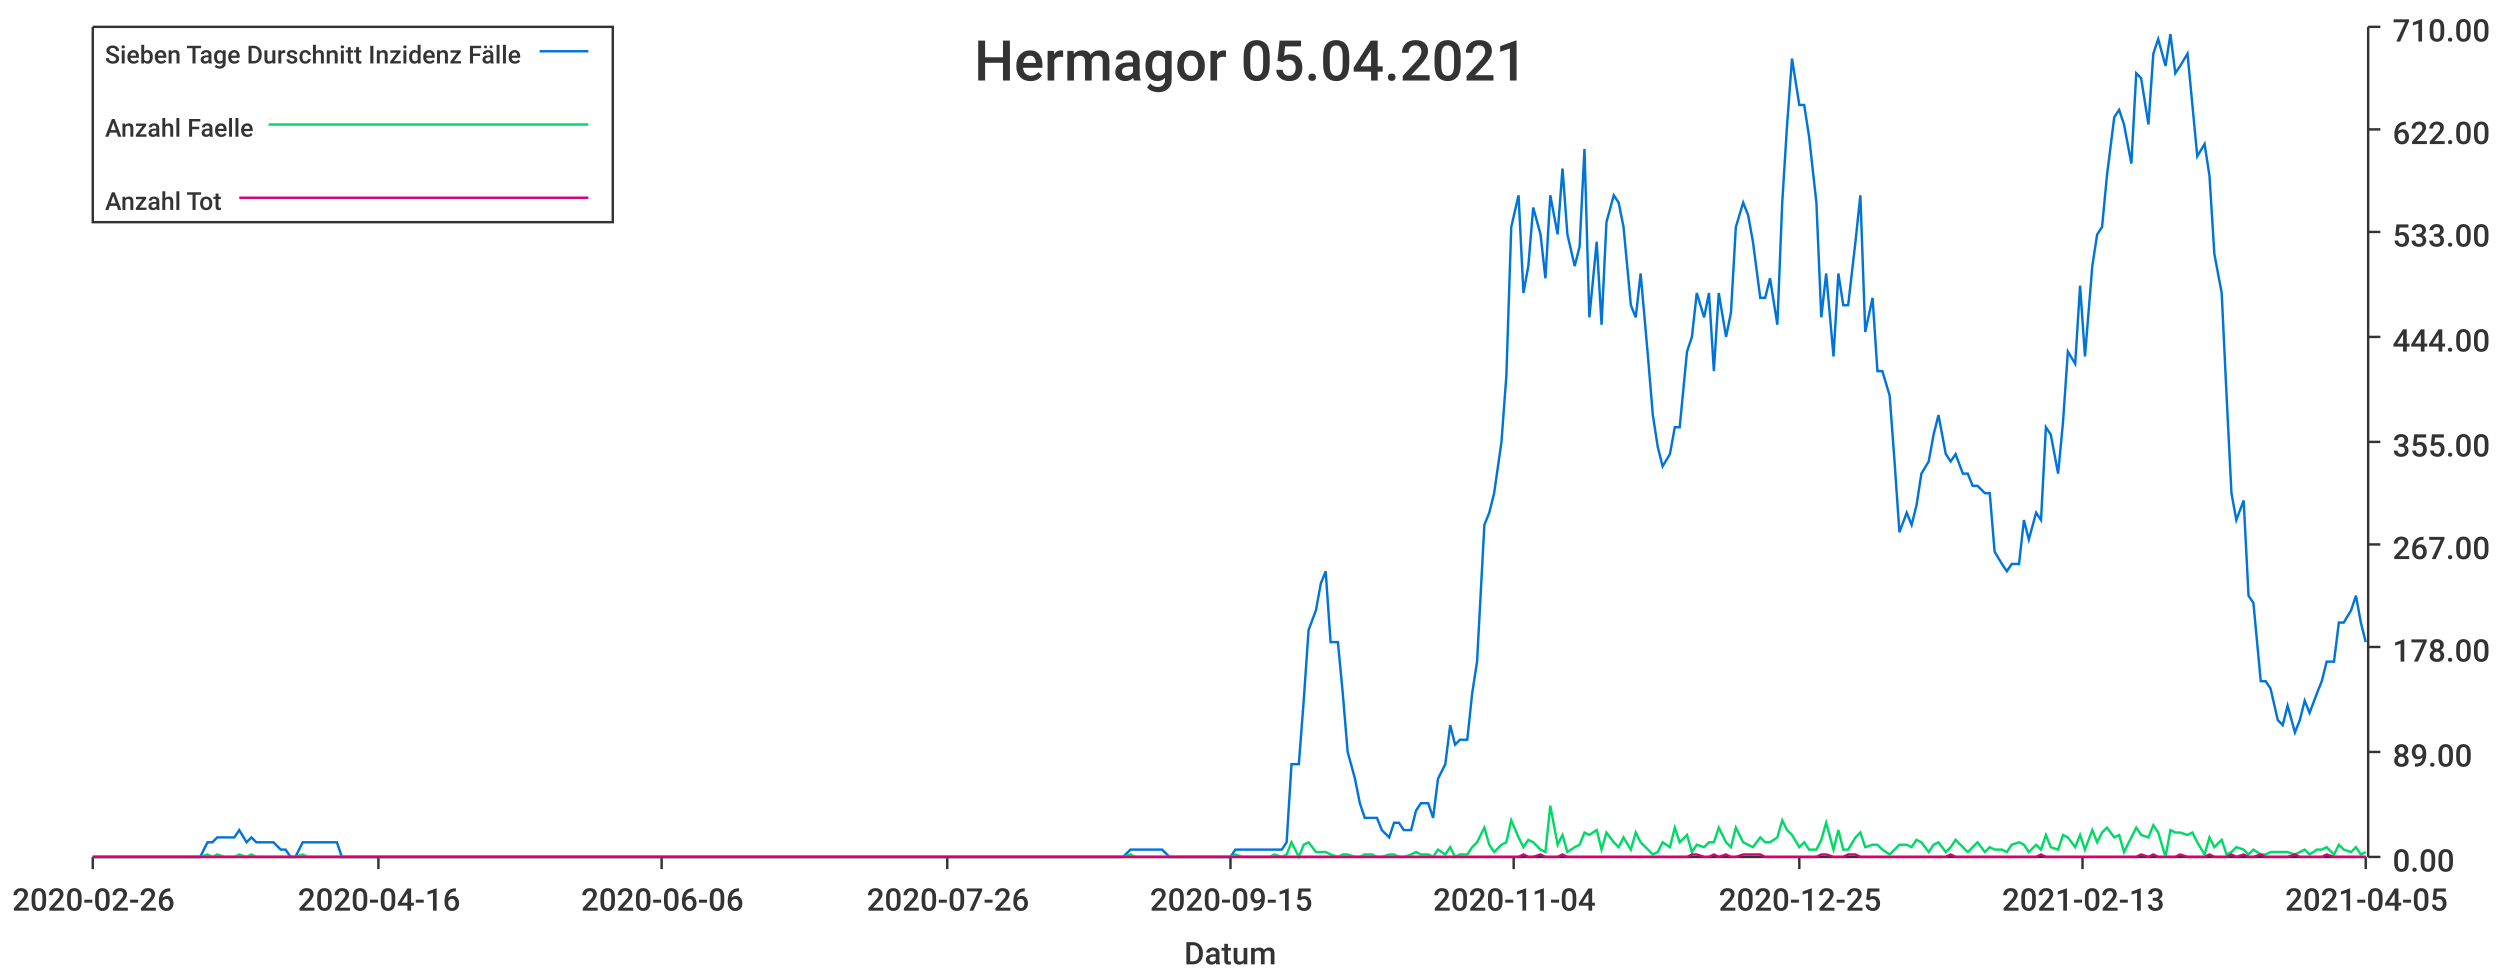
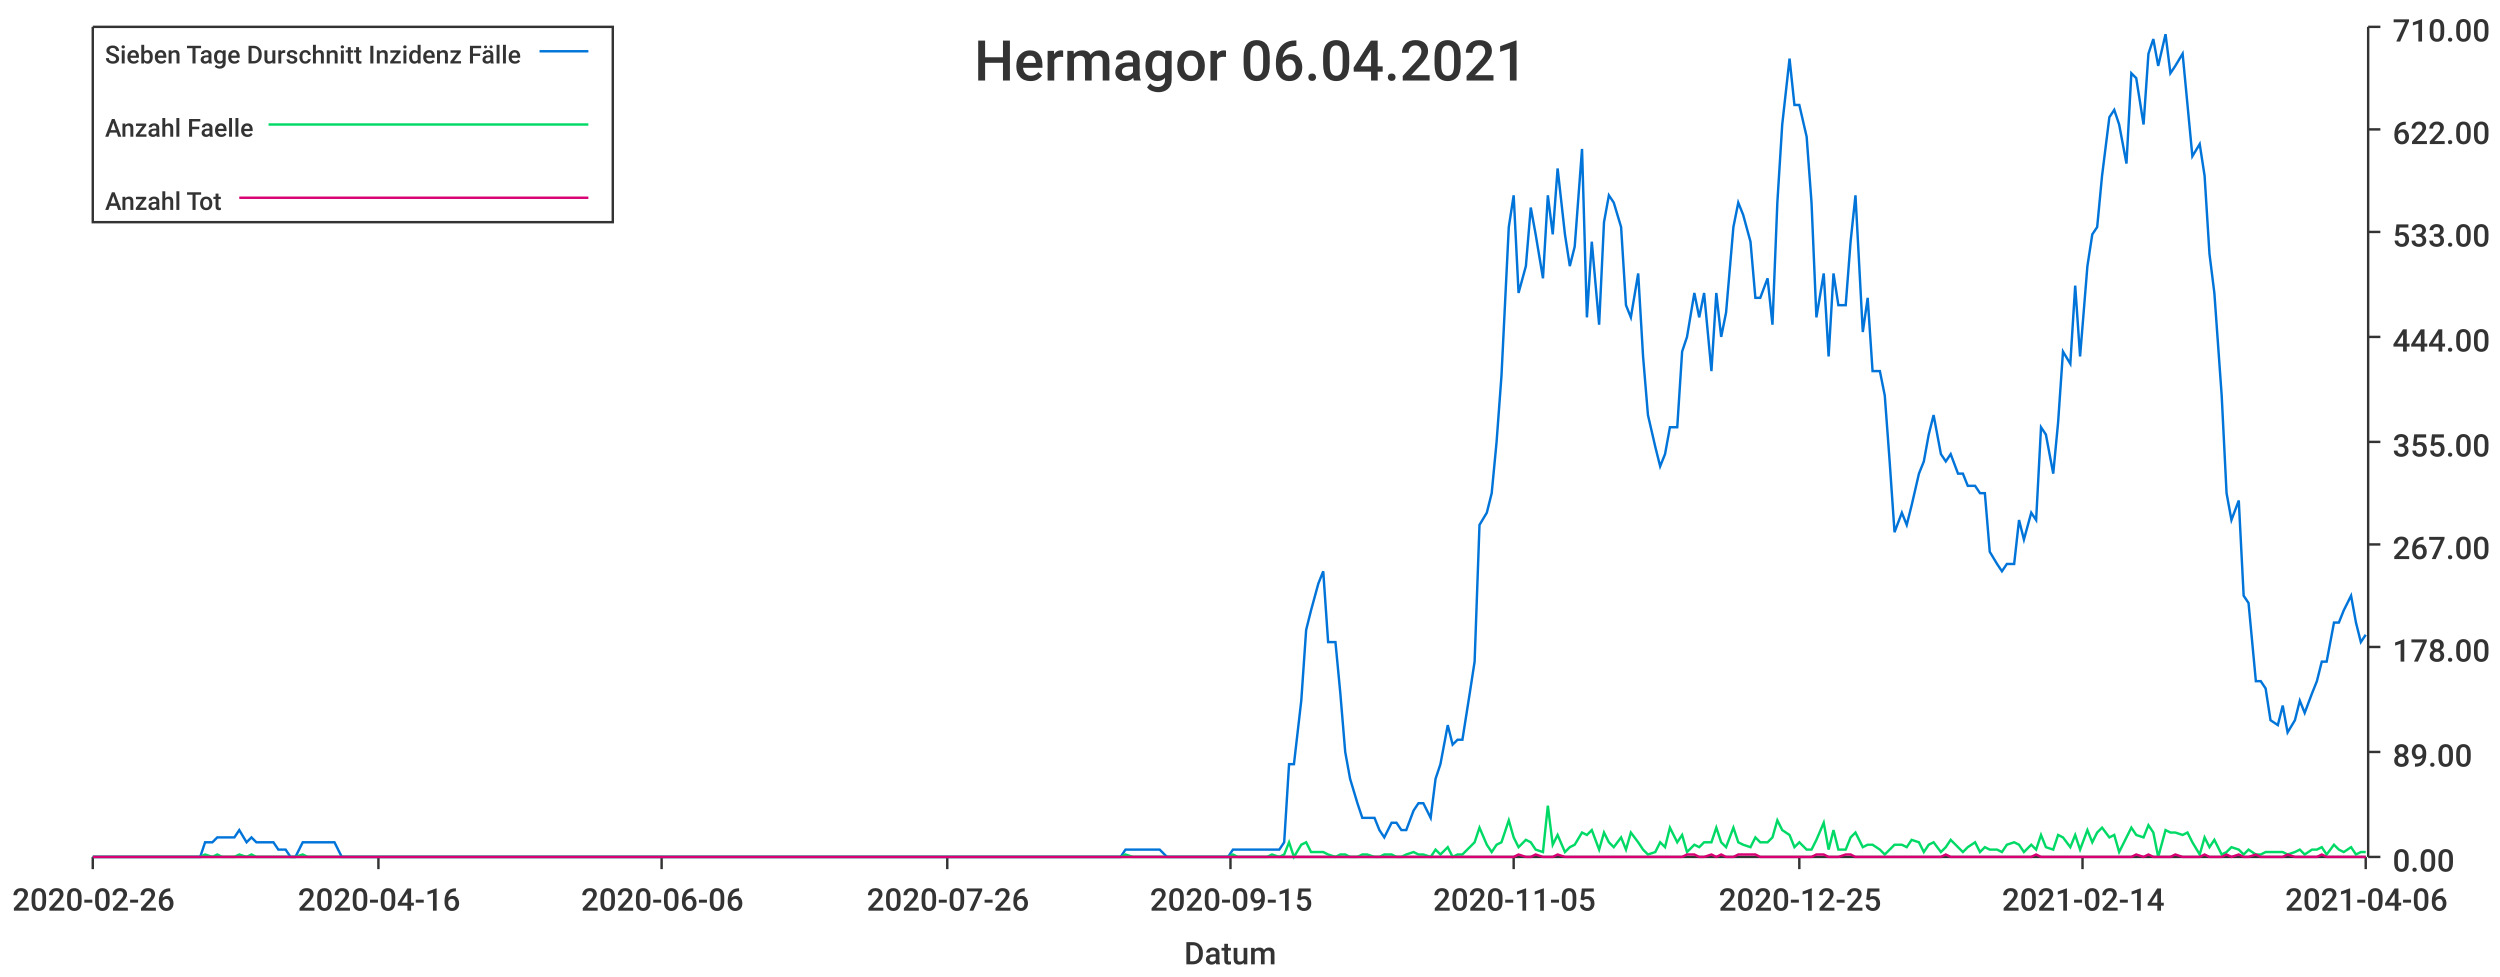
<svg xmlns="http://www.w3.org/2000/svg" width="1024" height="400">\n<path d="M 0 0 L 1024 0 L 1024 400 L 0 400 L 0 0" style="stroke-width:0;stroke:rgba(255,255,255,1.0);fill:rgba(255,255,255,1.0)" />
  <path d="M 38 11 L 969 11 L 969 351 L 38 351 L 38 11" style="stroke-width:0;stroke:rgba(255,255,255,1.0);fill:rgba(255,255,255,1.0)" />
  <path d="M 38 351 L 969 351" style="stroke-width:1;stroke:rgba(51,51,51,1.0);fill:none" />
  <path d="M 38 351 L 38 356" style="stroke-width:1;stroke:rgba(51,51,51,1.0);fill:none" />
  <text x="5" y="373" style="stroke-width:0;stroke:none;fill:rgba(51,51,51,1.0);font-size:12.8px;font-family:'Roboto Medium',sans-serif">2020-02-26</text>
  <path d="M 155 351 L 155 356" style="stroke-width:1;stroke:rgba(51,51,51,1.0);fill:none" />
  <text x="122" y="373" style="stroke-width:0;stroke:none;fill:rgba(51,51,51,1.0);font-size:12.8px;font-family:'Roboto Medium',sans-serif">2020-04-16</text>
  <path d="M 271 351 L 271 356" style="stroke-width:1;stroke:rgba(51,51,51,1.0);fill:none" />
  <text x="238" y="373" style="stroke-width:0;stroke:none;fill:rgba(51,51,51,1.0);font-size:12.8px;font-family:'Roboto Medium',sans-serif">2020-06-06</text>
  <path d="M 388 351 L 388 356" style="stroke-width:1;stroke:rgba(51,51,51,1.0);fill:none" />
  <text x="355" y="373" style="stroke-width:0;stroke:none;fill:rgba(51,51,51,1.0);font-size:12.8px;font-family:'Roboto Medium',sans-serif">2020-07-26</text>
  <path d="M 504 351 L 504 356" style="stroke-width:1;stroke:rgba(51,51,51,1.0);fill:none" />
  <text x="471" y="373" style="stroke-width:0;stroke:none;fill:rgba(51,51,51,1.0);font-size:12.8px;font-family:'Roboto Medium',sans-serif">2020-09-15</text>
  <path d="M 620 351 L 620 356" style="stroke-width:1;stroke:rgba(51,51,51,1.0);fill:none" />
-   <text x="587" y="373" style="stroke-width:0;stroke:none;fill:rgba(51,51,51,1.0);font-size:12.8px;font-family:'Roboto Medium',sans-serif">2020-11-04</text>
+   <text x="587" y="373" style="stroke-width:0;stroke:none;fill:rgba(51,51,51,1.0);font-size:12.8px;font-family:'Roboto Medium',sans-serif">2020-11-05</text>
  <path d="M 737 351 L 737 356" style="stroke-width:1;stroke:rgba(51,51,51,1.0);fill:none" />
  <text x="704" y="373" style="stroke-width:0;stroke:none;fill:rgba(51,51,51,1.0);font-size:12.8px;font-family:'Roboto Medium',sans-serif">2020-12-25</text>
  <path d="M 853 351 L 853 356" style="stroke-width:1;stroke:rgba(51,51,51,1.0);fill:none" />
-   <text x="820" y="373" style="stroke-width:0;stroke:none;fill:rgba(51,51,51,1.0);font-size:12.8px;font-family:'Roboto Medium',sans-serif">2021-02-13</text>
+   <text x="820" y="373" style="stroke-width:0;stroke:none;fill:rgba(51,51,51,1.0);font-size:12.8px;font-family:'Roboto Medium',sans-serif">2021-02-14</text>
  <path d="M 969 351 L 969 356" style="stroke-width:1;stroke:rgba(51,51,51,1.0);fill:none" />
-   <text x="936" y="373" style="stroke-width:0;stroke:none;fill:rgba(51,51,51,1.0);font-size:12.8px;font-family:'Roboto Medium',sans-serif">2021-04-05</text>
+   <text x="936" y="373" style="stroke-width:0;stroke:none;fill:rgba(51,51,51,1.0);font-size:12.8px;font-family:'Roboto Medium',sans-serif">2021-04-06</text>
  <text x="485" y="395" style="stroke-width:0;stroke:none;fill:rgba(51,51,51,1.0);font-size:12.8px;font-family:'Roboto Medium',sans-serif">Datum</text>
  <path d="M 970 351 L 970 11" style="stroke-width:1;stroke:rgba(51,51,51,1.0);fill:none" />
  <path d="M 970 351 L 975 351" style="stroke-width:1;stroke:rgba(51,51,51,1.0);fill:none" />
  <text x="980" y="357" style="stroke-width:0;stroke:none;fill:rgba(51,51,51,1.0);font-size:12.8px;font-family:'Roboto Medium',sans-serif">0.00</text>
  <path d="M 970 308 L 975 308" style="stroke-width:1;stroke:rgba(51,51,51,1.0);fill:none" />
  <text x="980" y="314" style="stroke-width:0;stroke:none;fill:rgba(51,51,51,1.0);font-size:12.8px;font-family:'Roboto Medium',sans-serif">89.00</text>
  <path d="M 970 265 L 975 265" style="stroke-width:1;stroke:rgba(51,51,51,1.0);fill:none" />
  <text x="980" y="271" style="stroke-width:0;stroke:none;fill:rgba(51,51,51,1.0);font-size:12.8px;font-family:'Roboto Medium',sans-serif">178.00</text>
  <path d="M 970 223 L 975 223" style="stroke-width:1;stroke:rgba(51,51,51,1.0);fill:none" />
  <text x="980" y="229" style="stroke-width:0;stroke:none;fill:rgba(51,51,51,1.0);font-size:12.8px;font-family:'Roboto Medium',sans-serif">267.00</text>
  <path d="M 970 181 L 975 181" style="stroke-width:1;stroke:rgba(51,51,51,1.0);fill:none" />
  <text x="980" y="187" style="stroke-width:0;stroke:none;fill:rgba(51,51,51,1.0);font-size:12.8px;font-family:'Roboto Medium',sans-serif">355.00</text>
  <path d="M 970 138 L 975 138" style="stroke-width:1;stroke:rgba(51,51,51,1.0);fill:none" />
  <text x="980" y="144" style="stroke-width:0;stroke:none;fill:rgba(51,51,51,1.0);font-size:12.8px;font-family:'Roboto Medium',sans-serif">444.00</text>
  <path d="M 970 95 L 975 95" style="stroke-width:1;stroke:rgba(51,51,51,1.0);fill:none" />
  <text x="980" y="101" style="stroke-width:0;stroke:none;fill:rgba(51,51,51,1.0);font-size:12.8px;font-family:'Roboto Medium',sans-serif">533.00</text>
  <path d="M 970 53 L 975 53" style="stroke-width:1;stroke:rgba(51,51,51,1.0);fill:none" />
  <text x="980" y="59" style="stroke-width:0;stroke:none;fill:rgba(51,51,51,1.0);font-size:12.8px;font-family:'Roboto Medium',sans-serif">622.00</text>
  <path d="M 970 11 L 975 11" style="stroke-width:1;stroke:rgba(51,51,51,1.0);fill:none" />
  <text x="980" y="17" style="stroke-width:0;stroke:none;fill:rgba(51,51,51,1.0);font-size:12.8px;font-family:'Roboto Medium',sans-serif">710.00</text>
-   <path d="M 38 351 L 41 351 L 43 351 L 45 351 L 48 351 L 50 351 L 52 351 L 55 351 L 57 351 L 59 351 L 62 351 L 64 351 L 66 351 L 68 351 L 71 351 L 73 351 L 75 351 L 78 351 L 80 351 L 82 351 L 85 345 L 87 345 L 89 343 L 92 343 L 94 343 L 96 343 L 98 340 L 101 345 L 103 343 L 105 345 L 108 345 L 110 345 L 112 345 L 115 348 L 117 348 L 119 351 L 121 351 L 124 345 L 126 345 L 128 345 L 131 345 L 133 345 L 135 345 L 138 345 L 140 351 L 142 351 L 145 351 L 147 351 L 149 351 L 151 351 L 154 351 L 156 351 L 158 351 L 161 351 L 163 351 L 165 351 L 168 351 L 170 351 L 172 351 L 174 351 L 177 351 L 179 351 L 181 351 L 184 351 L 186 351 L 188 351 L 191 351 L 193 351 L 195 351 L 198 351 L 200 351 L 202 351 L 204 351 L 207 351 L 209 351 L 211 351 L 214 351 L 216 351 L 218 351 L 221 351 L 223 351 L 225 351 L 227 351 L 230 351 L 232 351 L 234 351 L 237 351 L 239 351 L 241 351 L 244 351 L 246 351 L 248 351 L 251 351 L 253 351 L 255 351 L 257 351 L 260 351 L 262 351 L 264 351 L 267 351 L 269 351 L 271 351 L 274 351 L 276 351 L 278 351 L 280 351 L 283 351 L 285 351 L 287 351 L 290 351 L 292 351 L 294 351 L 297 351 L 299 351 L 301 351 L 304 351 L 306 351 L 308 351 L 310 351 L 313 351 L 315 351 L 317 351 L 320 351 L 322 351 L 324 351 L 327 351 L 329 351 L 331 351 L 333 351 L 336 351 L 338 351 L 340 351 L 343 351 L 345 351 L 347 351 L 350 351 L 352 351 L 354 351 L 357 351 L 359 351 L 361 351 L 363 351 L 366 351 L 368 351 L 370 351 L 373 351 L 375 351 L 377 351 L 380 351 L 382 351 L 384 351 L 386 351 L 389 351 L 391 351 L 393 351 L 396 351 L 398 351 L 400 351 L 403 351 L 405 351 L 407 351 L 410 351 L 412 351 L 414 351 L 416 351 L 419 351 L 421 351 L 423 351 L 426 351 L 428 351 L 430 351 L 433 351 L 435 351 L 437 351 L 439 351 L 442 351 L 444 351 L 446 351 L 449 351 L 451 351 L 453 351 L 456 351 L 458 351 L 460 351 L 463 348 L 465 348 L 467 348 L 469 348 L 472 348 L 474 348 L 476 348 L 479 351 L 481 351 L 483 351 L 486 351 L 488 351 L 490 351 L 492 351 L 495 351 L 497 351 L 499 351 L 502 351 L 504 351 L 506 348 L 509 348 L 511 348 L 513 348 L 516 348 L 518 348 L 520 348 L 522 348 L 525 348 L 527 345 L 529 313 L 532 313 L 534 287 L 536 258 L 539 250 L 541 239 L 543 234 L 545 263 L 548 263 L 550 284 L 552 308 L 555 319 L 557 329 L 559 335 L 562 335 L 564 335 L 566 340 L 569 343 L 571 337 L 573 337 L 575 340 L 578 340 L 580 332 L 582 329 L 585 329 L 587 335 L 589 319 L 592 313 L 594 297 L 596 305 L 598 303 L 601 303 L 603 284 L 605 271 L 608 215 L 610 210 L 612 202 L 615 181 L 617 154 L 619 93 L 622 80 L 624 120 L 626 109 L 628 85 L 631 96 L 633 114 L 635 80 L 638 96 L 640 69 L 642 96 L 645 109 L 647 101 L 649 61 L 651 130 L 654 99 L 656 133 L 658 91 L 661 80 L 663 83 L 665 93 L 668 125 L 670 130 L 672 112 L 675 146 L 677 170 L 679 183 L 681 191 L 684 186 L 686 175 L 688 175 L 691 144 L 693 138 L 695 120 L 698 130 L 700 120 L 702 152 L 704 120 L 707 138 L 709 128 L 711 93 L 714 83 L 716 88 L 718 99 L 721 122 L 723 122 L 725 114 L 728 133 L 730 83 L 732 51 L 734 24 L 737 43 L 739 43 L 741 56 L 744 83 L 746 130 L 748 112 L 751 146 L 753 112 L 755 125 L 757 125 L 760 99 L 762 80 L 764 136 L 767 122 L 769 152 L 771 152 L 774 162 L 776 189 L 778 218 L 781 210 L 783 215 L 785 207 L 787 194 L 790 189 L 792 178 L 794 170 L 797 186 L 799 189 L 801 186 L 804 194 L 806 194 L 808 199 L 810 199 L 813 202 L 815 202 L 817 226 L 820 231 L 822 234 L 824 231 L 827 231 L 829 213 L 831 221 L 834 210 L 836 213 L 838 175 L 840 178 L 843 194 L 845 173 L 847 144 L 850 149 L 852 117 L 854 146 L 857 109 L 859 96 L 861 93 L 863 72 L 866 48 L 868 45 L 870 51 L 873 67 L 875 30 L 877 32 L 880 51 L 882 22 L 884 16 L 887 27 L 889 14 L 891 30 L 893 27 L 896 22 L 898 43 L 900 64 L 903 59 L 905 72 L 907 104 L 910 120 L 912 162 L 914 202 L 916 213 L 919 205 L 921 244 L 923 247 L 926 279 L 928 279 L 930 282 L 933 295 L 935 297 L 937 289 L 940 300 L 942 295 L 944 287 L 946 292 L 949 284 L 951 279 L 953 271 L 956 271 L 958 255 L 960 255 L 963 250 L 965 244 L 967 255 L 969 263" style="stroke-width:1;stroke:rgba(0,116,217,1.0);fill:none" />
-   <path d="M 38 351 L 41 351 L 43 351 L 45 351 L 48 351 L 50 351 L 52 351 L 55 351 L 57 351 L 59 351 L 62 351 L 64 351 L 66 351 L 68 351 L 71 351 L 73 351 L 75 351 L 78 351 L 80 351 L 82 351 L 85 350 L 87 351 L 89 350 L 92 351 L 94 351 L 96 351 L 98 350 L 101 351 L 103 350 L 105 351 L 108 351 L 110 351 L 112 351 L 115 351 L 117 351 L 119 351 L 121 351 L 124 350 L 126 351 L 128 351 L 131 351 L 133 351 L 135 351 L 138 351 L 140 351 L 142 351 L 145 351 L 147 351 L 149 351 L 151 351 L 154 351 L 156 351 L 158 351 L 161 351 L 163 351 L 165 351 L 168 351 L 170 351 L 172 351 L 174 351 L 177 351 L 179 351 L 181 351 L 184 351 L 186 351 L 188 351 L 191 351 L 193 351 L 195 351 L 198 351 L 200 351 L 202 351 L 204 351 L 207 351 L 209 351 L 211 351 L 214 351 L 216 351 L 218 351 L 221 351 L 223 351 L 225 351 L 227 351 L 230 351 L 232 351 L 234 351 L 237 351 L 239 351 L 241 351 L 244 351 L 246 351 L 248 351 L 251 351 L 253 351 L 255 351 L 257 351 L 260 351 L 262 351 L 264 351 L 267 351 L 269 351 L 271 351 L 274 351 L 276 351 L 278 351 L 280 351 L 283 351 L 285 351 L 287 351 L 290 351 L 292 351 L 294 351 L 297 351 L 299 351 L 301 351 L 304 351 L 306 351 L 308 351 L 310 351 L 313 351 L 315 351 L 317 351 L 320 351 L 322 351 L 324 351 L 327 351 L 329 351 L 331 351 L 333 351 L 336 351 L 338 351 L 340 351 L 343 351 L 345 351 L 347 351 L 350 351 L 352 351 L 354 351 L 357 351 L 359 351 L 361 351 L 363 351 L 366 351 L 368 351 L 370 351 L 373 351 L 375 351 L 377 351 L 380 351 L 382 351 L 384 351 L 386 351 L 389 351 L 391 351 L 393 351 L 396 351 L 398 351 L 400 351 L 403 351 L 405 351 L 407 351 L 410 351 L 412 351 L 414 351 L 416 351 L 419 351 L 421 351 L 423 351 L 426 351 L 428 351 L 430 351 L 433 351 L 435 351 L 437 351 L 439 351 L 442 351 L 444 351 L 446 351 L 449 351 L 451 351 L 453 351 L 456 351 L 458 351 L 460 351 L 463 350 L 465 351 L 467 351 L 469 351 L 472 351 L 474 351 L 476 351 L 479 351 L 481 351 L 483 351 L 486 351 L 488 351 L 490 351 L 492 351 L 495 351 L 497 351 L 499 351 L 502 351 L 504 351 L 506 350 L 509 351 L 511 351 L 513 351 L 516 351 L 518 351 L 520 351 L 522 350 L 525 351 L 527 350 L 529 345 L 532 351 L 534 346 L 536 345 L 539 349 L 541 349 L 543 349 L 545 350 L 548 351 L 550 350 L 552 350 L 555 351 L 557 351 L 559 350 L 562 350 L 564 351 L 566 351 L 569 350 L 571 350 L 573 351 L 575 351 L 578 350 L 580 349 L 582 350 L 585 350 L 587 351 L 589 348 L 592 350 L 594 347 L 596 351 L 598 350 L 601 350 L 603 347 L 605 345 L 608 339 L 610 346 L 612 349 L 615 346 L 617 345 L 619 336 L 622 343 L 624 347 L 626 344 L 628 345 L 631 348 L 633 349 L 635 330 L 638 346 L 640 342 L 642 349 L 645 347 L 647 346 L 649 341 L 651 342 L 654 340 L 656 348 L 658 341 L 661 345 L 663 347 L 665 343 L 668 348 L 670 341 L 672 345 L 675 348 L 677 350 L 679 349 L 681 345 L 684 347 L 686 339 L 688 345 L 691 342 L 693 349 L 695 346 L 698 347 L 700 345 L 702 345 L 704 339 L 707 345 L 709 347 L 711 339 L 714 345 L 716 346 L 718 347 L 721 343 L 723 345 L 725 345 L 728 343 L 730 336 L 732 340 L 734 342 L 737 347 L 739 345 L 741 348 L 744 348 L 746 344 L 748 337 L 751 348 L 753 340 L 755 348 L 757 348 L 760 343 L 762 341 L 764 347 L 767 346 L 769 346 L 771 348 L 774 350 L 776 348 L 778 346 L 781 346 L 783 347 L 785 344 L 787 345 L 790 349 L 792 346 L 794 345 L 797 349 L 799 347 L 801 344 L 804 347 L 806 349 L 808 347 L 810 345 L 813 349 L 815 347 L 817 348 L 820 348 L 822 349 L 824 346 L 827 345 L 829 346 L 831 349 L 834 346 L 836 348 L 838 342 L 840 347 L 843 348 L 845 342 L 847 343 L 850 347 L 852 342 L 854 348 L 857 340 L 859 345 L 861 341 L 863 339 L 866 343 L 868 342 L 870 349 L 873 343 L 875 339 L 877 342 L 880 343 L 882 338 L 884 341 L 887 351 L 889 340 L 891 341 L 893 341 L 896 342 L 898 341 L 900 345 L 903 350 L 905 343 L 907 347 L 910 344 L 912 350 L 914 349 L 916 347 L 919 348 L 921 350 L 923 348 L 926 350 L 928 350 L 930 349 L 933 349 L 935 349 L 937 349 L 940 350 L 942 349 L 944 348 L 946 350 L 949 348 L 951 348 L 953 347 L 956 350 L 958 346 L 960 348 L 963 349 L 965 347 L 967 350 L 969 349" style="stroke-width:1;stroke:rgba(0,217,101,1.0);fill:none" />
-   <path d="M 38 351 L 41 351 L 43 351 L 45 351 L 48 351 L 50 351 L 52 351 L 55 351 L 57 351 L 59 351 L 62 351 L 64 351 L 66 351 L 68 351 L 71 351 L 73 351 L 75 351 L 78 351 L 80 351 L 82 351 L 85 351 L 87 351 L 89 351 L 92 351 L 94 351 L 96 351 L 98 351 L 101 351 L 103 351 L 105 351 L 108 351 L 110 351 L 112 351 L 115 351 L 117 351 L 119 351 L 121 351 L 124 351 L 126 351 L 128 351 L 131 351 L 133 351 L 135 351 L 138 351 L 140 351 L 142 351 L 145 351 L 147 351 L 149 351 L 151 351 L 154 351 L 156 351 L 158 351 L 161 351 L 163 351 L 165 351 L 168 351 L 170 351 L 172 351 L 174 351 L 177 351 L 179 351 L 181 351 L 184 351 L 186 351 L 188 351 L 191 351 L 193 351 L 195 351 L 198 351 L 200 351 L 202 351 L 204 351 L 207 351 L 209 351 L 211 351 L 214 351 L 216 351 L 218 351 L 221 351 L 223 351 L 225 351 L 227 351 L 230 351 L 232 351 L 234 351 L 237 351 L 239 351 L 241 351 L 244 351 L 246 351 L 248 351 L 251 351 L 253 351 L 255 351 L 257 351 L 260 351 L 262 351 L 264 351 L 267 351 L 269 351 L 271 351 L 274 351 L 276 351 L 278 351 L 280 351 L 283 351 L 285 351 L 287 351 L 290 351 L 292 351 L 294 351 L 297 351 L 299 351 L 301 351 L 304 351 L 306 351 L 308 351 L 310 351 L 313 351 L 315 351 L 317 351 L 320 351 L 322 351 L 324 351 L 327 351 L 329 351 L 331 351 L 333 351 L 336 351 L 338 351 L 340 351 L 343 351 L 345 351 L 347 351 L 350 351 L 352 351 L 354 351 L 357 351 L 359 351 L 361 351 L 363 351 L 366 351 L 368 351 L 370 351 L 373 351 L 375 351 L 377 351 L 380 351 L 382 351 L 384 351 L 386 351 L 389 351 L 391 351 L 393 351 L 396 351 L 398 351 L 400 351 L 403 351 L 405 351 L 407 351 L 410 351 L 412 351 L 414 351 L 416 351 L 419 351 L 421 351 L 423 351 L 426 351 L 428 351 L 430 351 L 433 351 L 435 351 L 437 351 L 439 351 L 442 351 L 444 351 L 446 351 L 449 351 L 451 351 L 453 351 L 456 351 L 458 351 L 460 351 L 463 351 L 465 351 L 467 351 L 469 351 L 472 351 L 474 351 L 476 351 L 479 351 L 481 351 L 483 351 L 486 351 L 488 351 L 490 351 L 492 351 L 495 351 L 497 351 L 499 351 L 502 351 L 504 351 L 506 351 L 509 351 L 511 351 L 513 351 L 516 351 L 518 351 L 520 351 L 522 351 L 525 351 L 527 351 L 529 351 L 532 351 L 534 351 L 536 351 L 539 351 L 541 351 L 543 351 L 545 351 L 548 351 L 550 351 L 552 351 L 555 351 L 557 351 L 559 351 L 562 351 L 564 351 L 566 351 L 569 351 L 571 351 L 573 351 L 575 351 L 578 351 L 580 351 L 582 351 L 585 351 L 587 351 L 589 351 L 592 351 L 594 351 L 596 351 L 598 351 L 601 351 L 603 351 L 605 351 L 608 351 L 610 351 L 612 351 L 615 351 L 617 351 L 619 351 L 622 351 L 624 350 L 626 351 L 628 351 L 631 350 L 633 351 L 635 351 L 638 351 L 640 350 L 642 351 L 645 351 L 647 351 L 649 351 L 651 351 L 654 351 L 656 351 L 658 351 L 661 351 L 663 351 L 665 351 L 668 351 L 670 351 L 672 351 L 675 351 L 677 351 L 679 351 L 681 351 L 684 351 L 686 351 L 688 351 L 691 351 L 693 350 L 695 350 L 698 351 L 700 351 L 702 350 L 704 351 L 707 350 L 709 351 L 711 351 L 714 350 L 716 350 L 718 350 L 721 350 L 723 351 L 725 351 L 728 351 L 730 351 L 732 351 L 734 351 L 737 351 L 739 351 L 741 351 L 744 351 L 746 350 L 748 350 L 751 351 L 753 351 L 755 351 L 757 350 L 760 350 L 762 351 L 764 351 L 767 351 L 769 351 L 771 351 L 774 351 L 776 351 L 778 351 L 781 351 L 783 351 L 785 351 L 787 351 L 790 351 L 792 351 L 794 351 L 797 351 L 799 350 L 801 351 L 804 351 L 806 351 L 808 351 L 810 351 L 813 351 L 815 351 L 817 351 L 820 351 L 822 351 L 824 351 L 827 351 L 829 351 L 831 351 L 834 351 L 836 350 L 838 351 L 840 351 L 843 351 L 845 351 L 847 351 L 850 351 L 852 351 L 854 351 L 857 351 L 859 351 L 861 351 L 863 351 L 866 351 L 868 351 L 870 351 L 873 351 L 875 351 L 877 350 L 880 351 L 882 350 L 884 351 L 887 351 L 889 351 L 891 351 L 893 350 L 896 351 L 898 351 L 900 351 L 903 351 L 905 350 L 907 351 L 910 351 L 912 351 L 914 350 L 916 351 L 919 350 L 921 351 L 923 351 L 926 350 L 928 351 L 930 351 L 933 351 L 935 351 L 937 351 L 940 350 L 942 351 L 944 351 L 946 351 L 949 351 L 951 351 L 953 350 L 956 351 L 958 351 L 960 351 L 963 351 L 965 351 L 967 351 L 969 351" style="stroke-width:1;stroke:rgba(217,0,116,1.0);fill:none" />
-   <text x="399" y="33" style="stroke-width:0;stroke:none;fill:rgba(51,51,51,1.0);font-size:23.0px;font-family:'Roboto Medium',sans-serif">Hermagor 05.04.2021</text>
+   <path d="M 38 351 L 41 351 L 43 351 L 45 351 L 48 351 L 50 351 L 52 351 L 55 351 L 57 351 L 59 351 L 61 351 L 64 351 L 66 351 L 68 351 L 71 351 L 73 351 L 75 351 L 78 351 L 80 351 L 82 351 L 84 345 L 87 345 L 89 343 L 91 343 L 94 343 L 96 343 L 98 340 L 101 345 L 103 343 L 105 345 L 107 345 L 110 345 L 112 345 L 114 348 L 117 348 L 119 351 L 121 351 L 124 345 L 126 345 L 128 345 L 130 345 L 133 345 L 135 345 L 137 345 L 140 351 L 142 351 L 144 351 L 147 351 L 149 351 L 151 351 L 153 351 L 156 351 L 158 351 L 160 351 L 163 351 L 165 351 L 167 351 L 170 351 L 172 351 L 174 351 L 176 351 L 179 351 L 181 351 L 183 351 L 186 351 L 188 351 L 190 351 L 193 351 L 195 351 L 197 351 L 199 351 L 202 351 L 204 351 L 206 351 L 209 351 L 211 351 L 213 351 L 216 351 L 218 351 L 220 351 L 222 351 L 225 351 L 227 351 L 229 351 L 232 351 L 234 351 L 236 351 L 238 351 L 241 351 L 243 351 L 245 351 L 248 351 L 250 351 L 252 351 L 255 351 L 257 351 L 259 351 L 261 351 L 264 351 L 266 351 L 268 351 L 271 351 L 273 351 L 275 351 L 278 351 L 280 351 L 282 351 L 284 351 L 287 351 L 289 351 L 291 351 L 294 351 L 296 351 L 298 351 L 301 351 L 303 351 L 305 351 L 307 351 L 310 351 L 312 351 L 314 351 L 317 351 L 319 351 L 321 351 L 324 351 L 326 351 L 328 351 L 330 351 L 333 351 L 335 351 L 337 351 L 340 351 L 342 351 L 344 351 L 347 351 L 349 351 L 351 351 L 353 351 L 356 351 L 358 351 L 360 351 L 363 351 L 365 351 L 367 351 L 370 351 L 372 351 L 374 351 L 376 351 L 379 351 L 381 351 L 383 351 L 386 351 L 388 351 L 390 351 L 393 351 L 395 351 L 397 351 L 399 351 L 402 351 L 404 351 L 406 351 L 409 351 L 411 351 L 413 351 L 415 351 L 418 351 L 420 351 L 422 351 L 425 351 L 427 351 L 429 351 L 432 351 L 434 351 L 436 351 L 438 351 L 441 351 L 443 351 L 445 351 L 448 351 L 450 351 L 452 351 L 455 351 L 457 351 L 459 351 L 461 348 L 464 348 L 466 348 L 468 348 L 471 348 L 473 348 L 475 348 L 478 351 L 480 351 L 482 351 L 484 351 L 487 351 L 489 351 L 491 351 L 494 351 L 496 351 L 498 351 L 501 351 L 503 351 L 505 348 L 507 348 L 510 348 L 512 348 L 514 348 L 517 348 L 519 348 L 521 348 L 524 348 L 526 345 L 528 313 L 530 313 L 533 287 L 535 258 L 537 250 L 540 239 L 542 234 L 544 263 L 547 263 L 549 284 L 551 308 L 553 319 L 556 329 L 558 335 L 560 335 L 563 335 L 565 340 L 567 343 L 570 337 L 572 337 L 574 340 L 576 340 L 579 332 L 581 329 L 583 329 L 586 335 L 588 319 L 590 313 L 593 297 L 595 305 L 597 303 L 599 303 L 602 284 L 604 271 L 606 215 L 609 210 L 611 202 L 613 181 L 615 154 L 618 93 L 620 80 L 622 120 L 625 109 L 627 85 L 629 96 L 632 114 L 634 80 L 636 96 L 638 69 L 641 96 L 643 109 L 645 101 L 648 61 L 650 130 L 652 99 L 655 133 L 657 91 L 659 80 L 661 83 L 664 93 L 666 125 L 668 130 L 671 112 L 673 146 L 675 170 L 678 183 L 680 191 L 682 186 L 684 175 L 687 175 L 689 144 L 691 138 L 694 120 L 696 130 L 698 120 L 701 152 L 703 120 L 705 138 L 707 128 L 710 93 L 712 83 L 714 88 L 717 99 L 719 122 L 721 122 L 724 114 L 726 133 L 728 83 L 730 51 L 733 24 L 735 43 L 737 43 L 740 56 L 742 83 L 744 130 L 747 112 L 749 146 L 751 112 L 753 125 L 756 125 L 758 99 L 760 80 L 763 136 L 765 122 L 767 152 L 770 152 L 772 162 L 774 189 L 776 218 L 779 210 L 781 215 L 783 207 L 786 194 L 788 189 L 790 178 L 792 170 L 795 186 L 797 189 L 799 186 L 802 194 L 804 194 L 806 199 L 809 199 L 811 202 L 813 202 L 815 226 L 818 231 L 820 234 L 822 231 L 825 231 L 827 213 L 829 221 L 832 210 L 834 213 L 836 175 L 838 178 L 841 194 L 843 173 L 845 144 L 848 149 L 850 117 L 852 146 L 855 109 L 857 96 L 859 93 L 861 72 L 864 48 L 866 45 L 868 51 L 871 67 L 873 30 L 875 32 L 878 51 L 880 22 L 882 16 L 884 27 L 887 14 L 889 30 L 891 27 L 894 22 L 896 43 L 898 64 L 901 59 L 903 72 L 905 104 L 907 120 L 910 162 L 912 202 L 914 213 L 917 205 L 919 244 L 921 247 L 924 279 L 926 279 L 928 282 L 930 295 L 933 297 L 935 289 L 937 300 L 940 295 L 942 287 L 944 292 L 947 284 L 949 279 L 951 271 L 953 271 L 956 255 L 958 255 L 960 250 L 963 244 L 965 255 L 967 263 L 969 260" style="stroke-width:1;stroke:rgba(0,116,217,1.0);fill:none" />
+   <path d="M 38 351 L 41 351 L 43 351 L 45 351 L 48 351 L 50 351 L 52 351 L 55 351 L 57 351 L 59 351 L 61 351 L 64 351 L 66 351 L 68 351 L 71 351 L 73 351 L 75 351 L 78 351 L 80 351 L 82 351 L 84 350 L 87 351 L 89 350 L 91 351 L 94 351 L 96 351 L 98 350 L 101 351 L 103 350 L 105 351 L 107 351 L 110 351 L 112 351 L 114 351 L 117 351 L 119 351 L 121 351 L 124 350 L 126 351 L 128 351 L 130 351 L 133 351 L 135 351 L 137 351 L 140 351 L 142 351 L 144 351 L 147 351 L 149 351 L 151 351 L 153 351 L 156 351 L 158 351 L 160 351 L 163 351 L 165 351 L 167 351 L 170 351 L 172 351 L 174 351 L 176 351 L 179 351 L 181 351 L 183 351 L 186 351 L 188 351 L 190 351 L 193 351 L 195 351 L 197 351 L 199 351 L 202 351 L 204 351 L 206 351 L 209 351 L 211 351 L 213 351 L 216 351 L 218 351 L 220 351 L 222 351 L 225 351 L 227 351 L 229 351 L 232 351 L 234 351 L 236 351 L 238 351 L 241 351 L 243 351 L 245 351 L 248 351 L 250 351 L 252 351 L 255 351 L 257 351 L 259 351 L 261 351 L 264 351 L 266 351 L 268 351 L 271 351 L 273 351 L 275 351 L 278 351 L 280 351 L 282 351 L 284 351 L 287 351 L 289 351 L 291 351 L 294 351 L 296 351 L 298 351 L 301 351 L 303 351 L 305 351 L 307 351 L 310 351 L 312 351 L 314 351 L 317 351 L 319 351 L 321 351 L 324 351 L 326 351 L 328 351 L 330 351 L 333 351 L 335 351 L 337 351 L 340 351 L 342 351 L 344 351 L 347 351 L 349 351 L 351 351 L 353 351 L 356 351 L 358 351 L 360 351 L 363 351 L 365 351 L 367 351 L 370 351 L 372 351 L 374 351 L 376 351 L 379 351 L 381 351 L 383 351 L 386 351 L 388 351 L 390 351 L 393 351 L 395 351 L 397 351 L 399 351 L 402 351 L 404 351 L 406 351 L 409 351 L 411 351 L 413 351 L 415 351 L 418 351 L 420 351 L 422 351 L 425 351 L 427 351 L 429 351 L 432 351 L 434 351 L 436 351 L 438 351 L 441 351 L 443 351 L 445 351 L 448 351 L 450 351 L 452 351 L 455 351 L 457 351 L 459 351 L 461 350 L 464 351 L 466 351 L 468 351 L 471 351 L 473 351 L 475 351 L 478 351 L 480 351 L 482 351 L 484 351 L 487 351 L 489 351 L 491 351 L 494 351 L 496 351 L 498 351 L 501 351 L 503 351 L 505 350 L 507 351 L 510 351 L 512 351 L 514 351 L 517 351 L 519 351 L 521 350 L 524 351 L 526 350 L 528 345 L 530 351 L 533 346 L 535 345 L 537 349 L 540 349 L 542 349 L 544 350 L 547 351 L 549 350 L 551 350 L 553 351 L 556 351 L 558 350 L 560 350 L 563 351 L 565 351 L 567 350 L 570 350 L 572 351 L 574 351 L 576 350 L 579 349 L 581 350 L 583 350 L 586 351 L 588 348 L 590 350 L 593 347 L 595 351 L 597 350 L 599 350 L 602 347 L 604 345 L 606 339 L 609 346 L 611 349 L 613 346 L 615 345 L 618 336 L 620 343 L 622 347 L 625 344 L 627 345 L 629 348 L 632 349 L 634 330 L 636 346 L 638 342 L 641 349 L 643 347 L 645 346 L 648 341 L 650 342 L 652 340 L 655 348 L 657 341 L 659 345 L 661 347 L 664 343 L 666 348 L 668 341 L 671 345 L 673 348 L 675 350 L 678 349 L 680 345 L 682 347 L 684 339 L 687 345 L 689 342 L 691 349 L 694 346 L 696 347 L 698 345 L 701 345 L 703 339 L 705 345 L 707 347 L 710 339 L 712 345 L 714 346 L 717 347 L 719 343 L 721 345 L 724 345 L 726 343 L 728 336 L 730 340 L 733 342 L 735 347 L 737 345 L 740 348 L 742 348 L 744 344 L 747 337 L 749 348 L 751 340 L 753 348 L 756 348 L 758 343 L 760 341 L 763 347 L 765 346 L 767 346 L 770 348 L 772 350 L 774 348 L 776 346 L 779 346 L 781 347 L 783 344 L 786 345 L 788 349 L 790 346 L 792 345 L 795 349 L 797 347 L 799 344 L 802 347 L 804 349 L 806 347 L 809 345 L 811 349 L 813 347 L 815 348 L 818 348 L 820 349 L 822 346 L 825 345 L 827 346 L 829 349 L 832 346 L 834 348 L 836 342 L 838 347 L 841 348 L 843 342 L 845 343 L 848 347 L 850 342 L 852 348 L 855 340 L 857 345 L 859 341 L 861 339 L 864 343 L 866 342 L 868 349 L 871 343 L 873 339 L 875 342 L 878 343 L 880 338 L 882 341 L 884 351 L 887 340 L 889 341 L 891 341 L 894 342 L 896 341 L 898 345 L 901 350 L 903 343 L 905 347 L 907 344 L 910 350 L 912 349 L 914 347 L 917 348 L 919 350 L 921 348 L 924 350 L 926 350 L 928 349 L 930 349 L 933 349 L 935 349 L 937 350 L 940 349 L 942 348 L 944 350 L 947 348 L 949 348 L 951 347 L 953 350 L 956 346 L 958 348 L 960 349 L 963 347 L 965 350 L 967 349 L 969 349" style="stroke-width:1;stroke:rgba(0,217,101,1.0);fill:none" />
+   <path d="M 38 351 L 41 351 L 43 351 L 45 351 L 48 351 L 50 351 L 52 351 L 55 351 L 57 351 L 59 351 L 61 351 L 64 351 L 66 351 L 68 351 L 71 351 L 73 351 L 75 351 L 78 351 L 80 351 L 82 351 L 84 351 L 87 351 L 89 351 L 91 351 L 94 351 L 96 351 L 98 351 L 101 351 L 103 351 L 105 351 L 107 351 L 110 351 L 112 351 L 114 351 L 117 351 L 119 351 L 121 351 L 124 351 L 126 351 L 128 351 L 130 351 L 133 351 L 135 351 L 137 351 L 140 351 L 142 351 L 144 351 L 147 351 L 149 351 L 151 351 L 153 351 L 156 351 L 158 351 L 160 351 L 163 351 L 165 351 L 167 351 L 170 351 L 172 351 L 174 351 L 176 351 L 179 351 L 181 351 L 183 351 L 186 351 L 188 351 L 190 351 L 193 351 L 195 351 L 197 351 L 199 351 L 202 351 L 204 351 L 206 351 L 209 351 L 211 351 L 213 351 L 216 351 L 218 351 L 220 351 L 222 351 L 225 351 L 227 351 L 229 351 L 232 351 L 234 351 L 236 351 L 238 351 L 241 351 L 243 351 L 245 351 L 248 351 L 250 351 L 252 351 L 255 351 L 257 351 L 259 351 L 261 351 L 264 351 L 266 351 L 268 351 L 271 351 L 273 351 L 275 351 L 278 351 L 280 351 L 282 351 L 284 351 L 287 351 L 289 351 L 291 351 L 294 351 L 296 351 L 298 351 L 301 351 L 303 351 L 305 351 L 307 351 L 310 351 L 312 351 L 314 351 L 317 351 L 319 351 L 321 351 L 324 351 L 326 351 L 328 351 L 330 351 L 333 351 L 335 351 L 337 351 L 340 351 L 342 351 L 344 351 L 347 351 L 349 351 L 351 351 L 353 351 L 356 351 L 358 351 L 360 351 L 363 351 L 365 351 L 367 351 L 370 351 L 372 351 L 374 351 L 376 351 L 379 351 L 381 351 L 383 351 L 386 351 L 388 351 L 390 351 L 393 351 L 395 351 L 397 351 L 399 351 L 402 351 L 404 351 L 406 351 L 409 351 L 411 351 L 413 351 L 415 351 L 418 351 L 420 351 L 422 351 L 425 351 L 427 351 L 429 351 L 432 351 L 434 351 L 436 351 L 438 351 L 441 351 L 443 351 L 445 351 L 448 351 L 450 351 L 452 351 L 455 351 L 457 351 L 459 351 L 461 351 L 464 351 L 466 351 L 468 351 L 471 351 L 473 351 L 475 351 L 478 351 L 480 351 L 482 351 L 484 351 L 487 351 L 489 351 L 491 351 L 494 351 L 496 351 L 498 351 L 501 351 L 503 351 L 505 351 L 507 351 L 510 351 L 512 351 L 514 351 L 517 351 L 519 351 L 521 351 L 524 351 L 526 351 L 528 351 L 530 351 L 533 351 L 535 351 L 537 351 L 540 351 L 542 351 L 544 351 L 547 351 L 549 351 L 551 351 L 553 351 L 556 351 L 558 351 L 560 351 L 563 351 L 565 351 L 567 351 L 570 351 L 572 351 L 574 351 L 576 351 L 579 351 L 581 351 L 583 351 L 586 351 L 588 351 L 590 351 L 593 351 L 595 351 L 597 351 L 599 351 L 602 351 L 604 351 L 606 351 L 609 351 L 611 351 L 613 351 L 615 351 L 618 351 L 620 351 L 622 350 L 625 351 L 627 351 L 629 350 L 632 351 L 634 351 L 636 351 L 638 350 L 641 351 L 643 351 L 645 351 L 648 351 L 650 351 L 652 351 L 655 351 L 657 351 L 659 351 L 661 351 L 664 351 L 666 351 L 668 351 L 671 351 L 673 351 L 675 351 L 678 351 L 680 351 L 682 351 L 684 351 L 687 351 L 689 351 L 691 350 L 694 350 L 696 351 L 698 351 L 701 350 L 703 351 L 705 350 L 707 351 L 710 351 L 712 350 L 714 350 L 717 350 L 719 350 L 721 351 L 724 351 L 726 351 L 728 351 L 730 351 L 733 351 L 735 351 L 737 351 L 740 351 L 742 351 L 744 350 L 747 350 L 749 351 L 751 351 L 753 351 L 756 350 L 758 350 L 760 351 L 763 351 L 765 351 L 767 351 L 770 351 L 772 351 L 774 351 L 776 351 L 779 351 L 781 351 L 783 351 L 786 351 L 788 351 L 790 351 L 792 351 L 795 351 L 797 350 L 799 351 L 802 351 L 804 351 L 806 351 L 809 351 L 811 351 L 813 351 L 815 351 L 818 351 L 820 351 L 822 351 L 825 351 L 827 351 L 829 351 L 832 351 L 834 350 L 836 351 L 838 351 L 841 351 L 843 351 L 845 351 L 848 351 L 850 351 L 852 351 L 855 351 L 857 351 L 859 351 L 861 351 L 864 351 L 866 351 L 868 351 L 871 351 L 873 351 L 875 350 L 878 351 L 880 350 L 882 351 L 884 351 L 887 351 L 889 351 L 891 350 L 894 351 L 896 351 L 898 351 L 901 351 L 903 350 L 905 351 L 907 351 L 910 351 L 912 350 L 914 351 L 917 350 L 919 351 L 921 351 L 924 350 L 926 351 L 928 351 L 930 351 L 933 351 L 935 351 L 937 350 L 940 351 L 942 351 L 944 351 L 947 351 L 949 351 L 951 350 L 953 351 L 956 351 L 958 351 L 960 351 L 963 351 L 965 351 L 967 351 L 969 351" style="stroke-width:1;stroke:rgba(217,0,116,1.0);fill:none" />
+   <text x="399" y="33" style="stroke-width:0;stroke:none;fill:rgba(51,51,51,1.0);font-size:23.0px;font-family:'Roboto Medium',sans-serif">Hermagor 06.04.2021</text>
  <path d="M 38 11 L 251 11 L 251 91 L 38 91 L 38 11" style="stroke-width:1;stroke:rgba(51,51,51,1.0);fill:rgba(255,255,255,1.0)" />
  <text x="43" y="26" style="stroke-width:0;stroke:none;fill:rgba(51,51,51,1.0);font-size:10.2px;font-family:'Roboto Medium',sans-serif">Sieben Tage Durschnitt Inzidenz Fälle</text>
  <path d="M 221 21 L 241 21" style="stroke-width:1;stroke:rgba(0,116,217,1.0);fill:none" />
  <text x="43" y="56" style="stroke-width:0;stroke:none;fill:rgba(51,51,51,1.0);font-size:10.2px;font-family:'Roboto Medium',sans-serif">Anzahl Faelle</text>
  <path d="M 110 51 L 241 51" style="stroke-width:1;stroke:rgba(0,217,101,1.0);fill:none" />
  <text x="43" y="86" style="stroke-width:0;stroke:none;fill:rgba(51,51,51,1.0);font-size:10.2px;font-family:'Roboto Medium',sans-serif">Anzahl Tot</text>
  <path d="M 98 81 L 241 81" style="stroke-width:1;stroke:rgba(217,0,116,1.0);fill:none" />
</svg>
